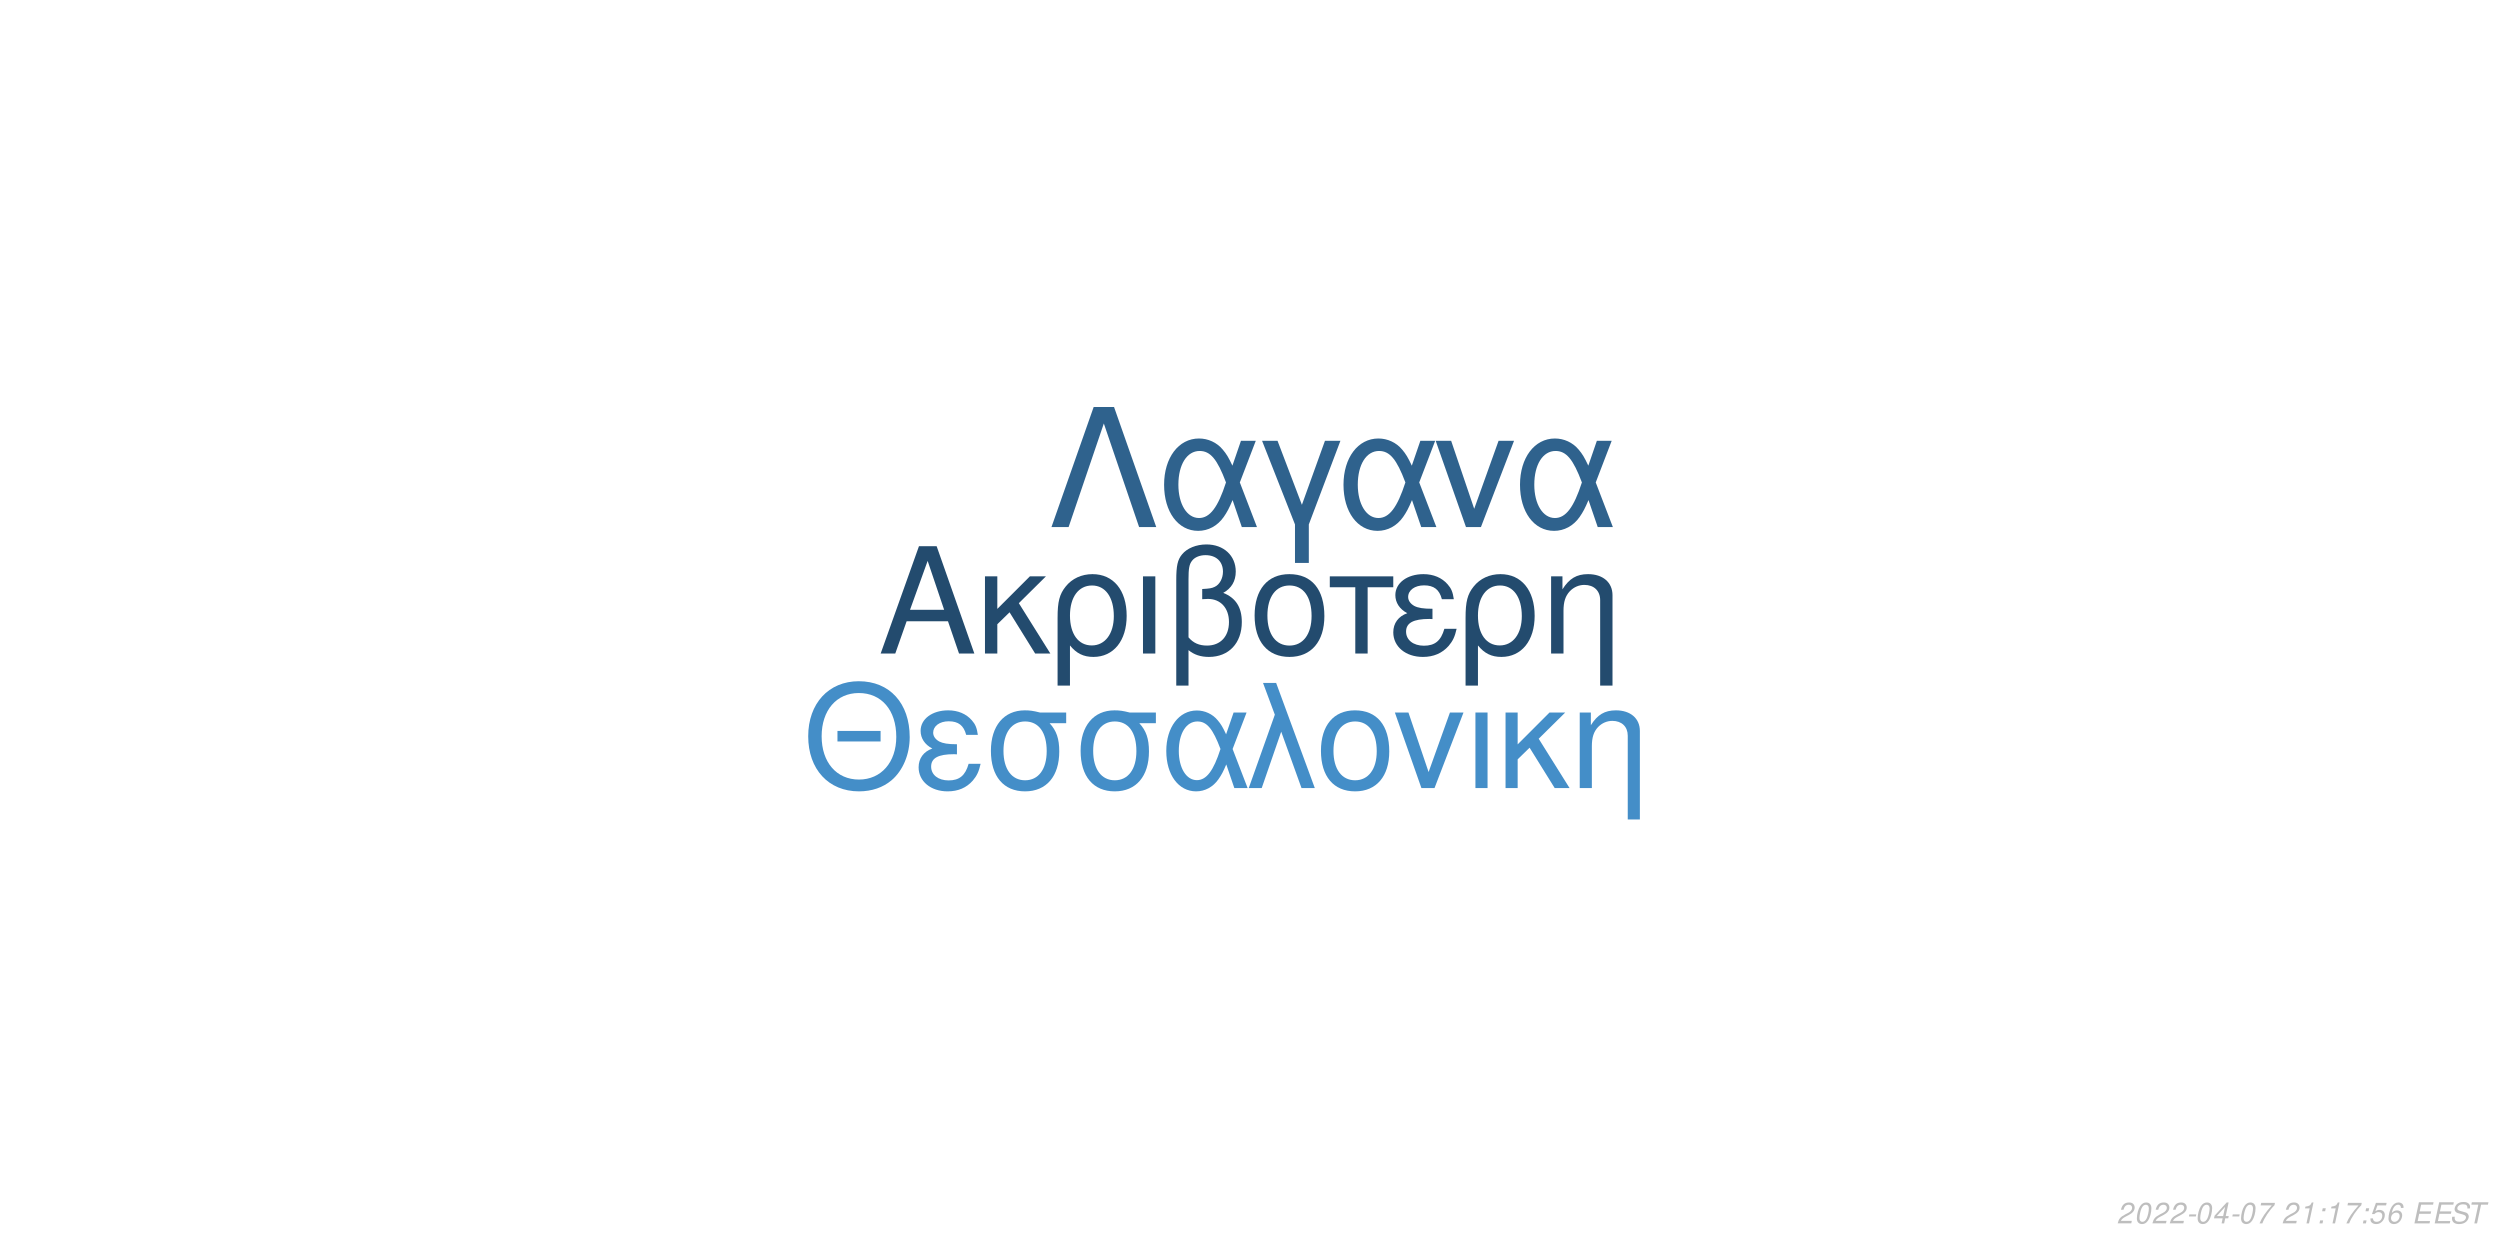
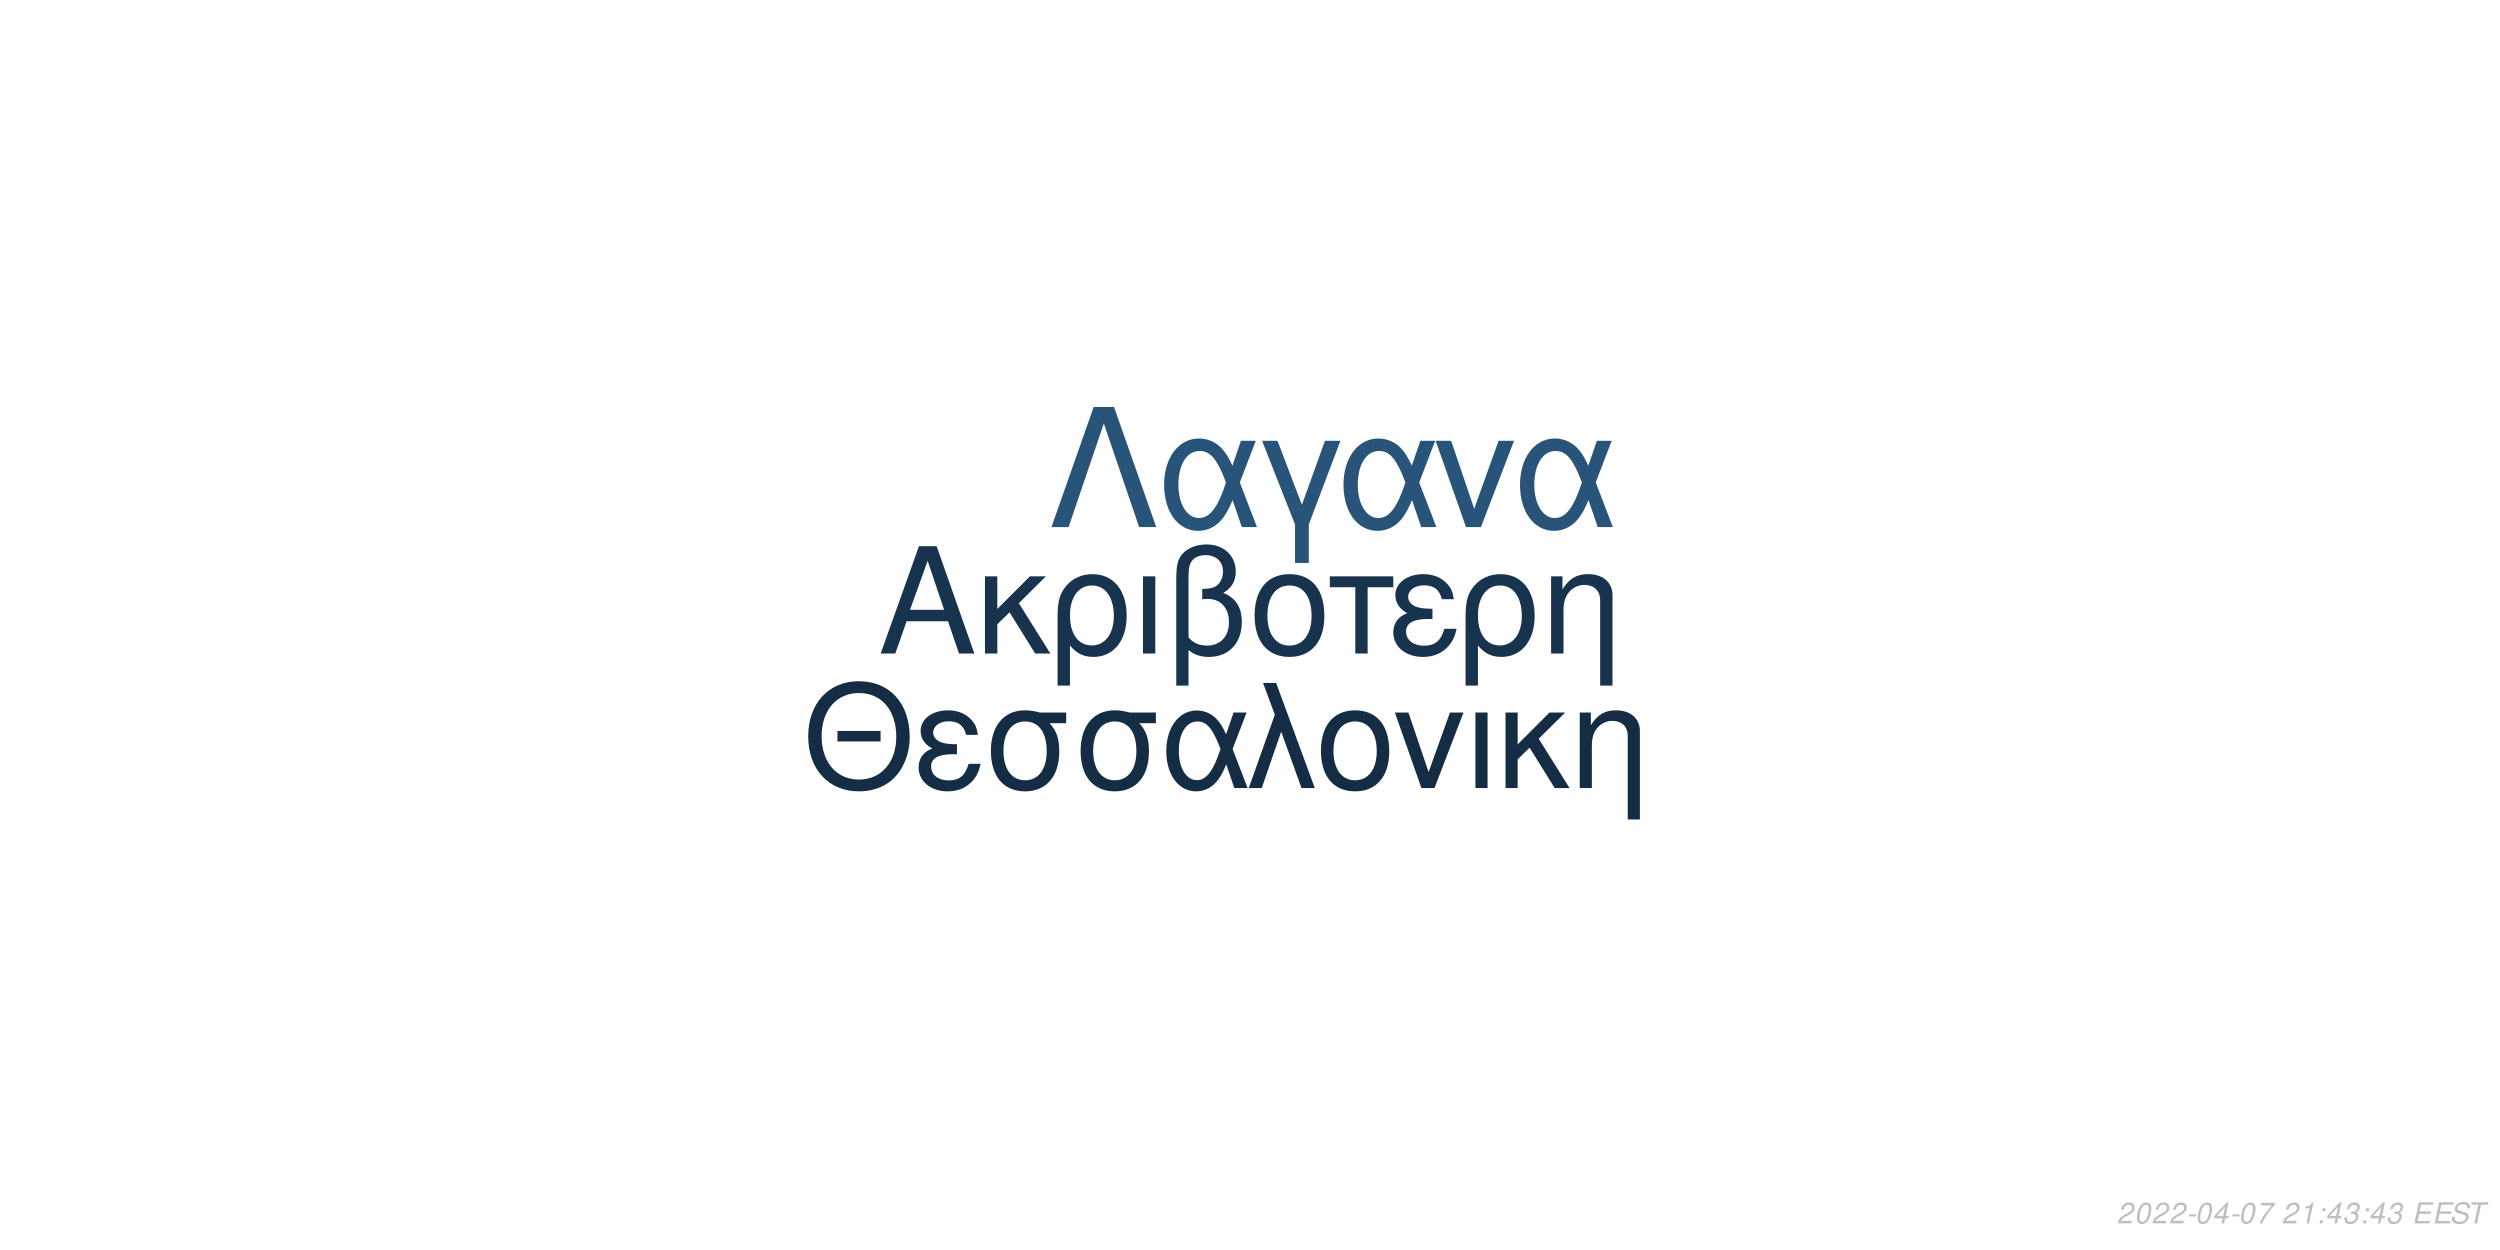
<svg xmlns="http://www.w3.org/2000/svg" xmlns:xlink="http://www.w3.org/1999/xlink" width="864pt" height="432pt" viewBox="0 0 864 432" version="1.1">
  <defs>
    <g>
      <symbol overflow="visible" id="glyph0-0">
        <path style="stroke:none;" d="" />
      </symbol>
      <symbol overflow="visible" id="glyph0-1">
        <path style="stroke:none;" d="M 24.125 -11.141 L 27.938 0 L 33.234 0 L 20.203 -37.094 L 14.094 -37.094 L 0.859 0 L 5.906 0 L 9.828 -11.141 Z M 22.797 -15.109 L 11 -15.109 L 17.094 -32.016 Z M 22.797 -15.109 " />
      </symbol>
      <symbol overflow="visible" id="glyph0-2">
        <path style="stroke:none;" d="M 7.172 -15.422 L 7.172 -26.672 L 2.906 -26.672 L 2.906 0 L 7.172 0 L 7.172 -10.125 L 11.406 -14.25 L 20.25 0 L 25.5 0 L 14.609 -17.406 L 23.969 -26.672 L 18.422 -26.672 Z M 7.172 -15.422 " />
      </symbol>
      <symbol overflow="visible" id="glyph0-3">
        <path style="stroke:none;" d="M 3 11.094 L 7.281 11.094 L 7.281 -2.797 C 9.516 -0.047 11.953 1.172 15.375 1.172 C 22.344 1.172 26.875 -4.422 26.875 -13.031 C 26.875 -21.891 22.297 -27.438 15.062 -27.438 C 11.297 -27.438 7.984 -25.906 5.797 -23.156 C 3.672 -20.516 3 -17.969 3 -12.359 Z M 14.906 -23.516 C 19.547 -23.516 22.438 -19.438 22.438 -12.922 C 22.438 -6.812 19.391 -2.797 14.812 -2.797 C 10.172 -2.797 7.281 -6.766 7.281 -13.125 C 7.281 -19.484 10.234 -23.516 14.906 -23.516 Z M 14.906 -23.516 " />
      </symbol>
      <symbol overflow="visible" id="glyph0-4">
        <path style="stroke:none;" d="M 3.516 0 L 7.781 0 L 7.781 -26.672 L 3.516 -26.672 Z M 3.516 0 " />
      </symbol>
      <symbol overflow="visible" id="glyph0-5">
        <path style="stroke:none;" d="M 4.016 11.094 L 8.25 11.094 L 8.25 -1.172 C 10.172 0.406 12.422 1.172 15.312 1.172 C 22.188 1.172 26.672 -3.609 26.672 -10.891 C 26.672 -15.984 24.578 -19.234 20.25 -20.969 C 23.109 -22.547 24.578 -25.031 24.578 -28.344 C 24.578 -33.844 20.406 -37.703 14.453 -37.703 C 10.938 -37.703 7.734 -36.391 6 -34.25 C 4.484 -32.422 4.016 -30.328 4.016 -25.391 Z M 8.25 -25.656 C 8.25 -29.359 8.5 -30.844 9.469 -32.062 C 10.375 -33.281 12.156 -34 14.094 -34 C 17.812 -34 20.156 -31.812 20.156 -28.297 C 20.156 -25.953 18.984 -23.812 17.297 -23.047 C 16.281 -22.547 15.469 -22.438 12.984 -22.297 L 12.984 -18.781 C 13.734 -18.828 14.344 -18.875 14.969 -18.875 C 19.344 -18.875 22.234 -15.719 22.234 -10.891 C 22.234 -5.906 19.281 -2.75 14.656 -2.75 C 11.953 -2.75 9.922 -3.609 8.25 -5.594 Z M 8.25 -25.656 " />
      </symbol>
      <symbol overflow="visible" id="glyph0-6">
        <path style="stroke:none;" d="M 14.094 -27.438 C 6.562 -27.438 2.094 -22.094 2.094 -13.125 C 2.094 -4.125 6.562 1.172 14.141 1.172 C 21.672 1.172 26.203 -4.172 26.203 -12.922 C 26.203 -22.188 21.828 -27.438 14.094 -27.438 Z M 14.141 -23.516 C 18.938 -23.516 21.781 -19.594 21.781 -12.984 C 21.781 -6.672 18.828 -2.75 14.141 -2.75 C 9.422 -2.75 6.516 -6.672 6.516 -13.125 C 6.516 -19.594 9.422 -23.516 14.141 -23.516 Z M 14.141 -23.516 " />
      </symbol>
      <symbol overflow="visible" id="glyph0-7">
        <path style="stroke:none;" d="M 7.891 0 L 12.156 0 L 12.156 -22.906 L 21.016 -22.906 L 21.016 -26.672 L -0.922 -26.672 L -0.922 -22.906 L 7.891 -22.906 Z M 7.891 0 " />
      </symbol>
      <symbol overflow="visible" id="glyph0-8">
        <path style="stroke:none;" d="M 14.562 -15.469 C 11.344 -15.469 9.562 -15.781 8.297 -16.438 C 6.922 -17.203 6.156 -18.328 6.156 -19.547 C 6.156 -21.891 8.453 -23.562 11.656 -23.562 C 15.062 -23.562 16.953 -22.094 17.812 -18.781 L 21.938 -18.781 C 21.578 -21.266 21.062 -22.5 19.797 -23.922 C 17.812 -26.203 14.906 -27.438 11.453 -27.438 C 5.797 -27.438 1.734 -24.375 1.734 -20.203 C 1.734 -17.609 3.156 -15.375 5.859 -13.938 C 2.797 -12.875 1.016 -10.484 1.016 -7.328 C 1.016 -2.391 5.297 1.172 11.25 1.172 C 14.969 1.172 17.906 -0.109 20.156 -2.641 C 21.578 -4.328 22.297 -5.797 22.906 -8.547 L 18.672 -8.547 C 17.5 -4.422 15.422 -2.703 11.609 -2.703 C 7.938 -2.703 5.438 -4.688 5.438 -7.578 C 5.438 -10.578 7.938 -11.953 13.484 -11.953 C 13.641 -11.953 14.094 -11.953 14.562 -11.906 Z M 14.562 -15.469 " />
      </symbol>
      <symbol overflow="visible" id="glyph0-9">
        <path style="stroke:none;" d="M 3.562 -26.672 L 3.562 0 L 7.844 0 L 7.844 -14.703 C 7.844 -17.906 8.5 -19.891 10.031 -21.531 C 11.406 -22.953 13.188 -23.719 15.062 -23.719 C 18.375 -23.719 20.516 -21.672 20.516 -18.469 L 20.516 11.094 L 24.781 11.094 L 24.781 -20.156 C 24.781 -24.578 21.469 -27.438 16.328 -27.438 C 12.359 -27.438 9.828 -25.906 7.484 -22.188 L 7.484 -26.672 Z M 3.562 -26.672 " />
      </symbol>
      <symbol overflow="visible" id="glyph1-0">
        <path style="stroke:none;" d="" />
      </symbol>
      <symbol overflow="visible" id="glyph1-1">
        <path style="stroke:none;" d="M 26.859 -19.734 L 11.953 -19.734 L 11.953 -16.094 L 26.859 -16.094 Z M 19.328 -36.922 C 8.922 -36.922 1.844 -29.25 1.844 -17.891 C 1.844 -6.484 8.875 1.141 19.391 1.141 C 23.812 1.141 27.703 -0.203 30.641 -2.688 C 34.578 -6.031 36.922 -11.656 36.922 -17.594 C 36.922 -29.297 30 -36.922 19.328 -36.922 Z M 19.328 -32.844 C 27.203 -32.844 32.281 -26.906 32.281 -17.688 C 32.281 -8.922 27.062 -2.938 19.391 -2.938 C 11.609 -2.938 6.484 -8.922 6.484 -17.891 C 6.484 -26.859 11.609 -32.844 19.328 -32.844 Z M 19.328 -32.844 " />
      </symbol>
      <symbol overflow="visible" id="glyph1-2">
        <path style="stroke:none;" d="M 14.25 -15.141 C 11.109 -15.141 9.375 -15.453 8.125 -16.094 C 6.781 -16.844 6.031 -17.938 6.031 -19.141 C 6.031 -21.422 8.266 -23.078 11.406 -23.078 C 14.75 -23.078 16.594 -21.625 17.438 -18.391 L 21.469 -18.391 C 21.125 -20.828 20.625 -22.031 19.391 -23.422 C 17.438 -25.656 14.594 -26.859 11.219 -26.859 C 5.688 -26.859 1.688 -23.875 1.688 -19.781 C 1.688 -17.234 3.094 -15.047 5.734 -13.656 C 2.734 -12.609 1 -10.266 1 -7.172 C 1 -2.344 5.188 1.141 11.016 1.141 C 14.656 1.141 17.547 -0.094 19.734 -2.594 C 21.125 -4.234 21.828 -5.688 22.422 -8.375 L 18.281 -8.375 C 17.141 -4.328 15.094 -2.641 11.359 -2.641 C 7.766 -2.641 5.328 -4.578 5.328 -7.422 C 5.328 -10.359 7.766 -11.703 13.203 -11.703 C 13.359 -11.703 13.797 -11.703 14.25 -11.656 Z M 14.25 -15.141 " />
      </symbol>
      <symbol overflow="visible" id="glyph1-3">
        <path style="stroke:none;" d="M 29 -26.109 L 19.938 -26.109 C 17.594 -26.703 16.438 -26.859 14.703 -26.859 C 7.469 -26.859 2.984 -21.469 2.984 -12.859 C 2.984 -4.031 7.375 1.141 14.797 1.141 C 22.172 1.141 26.609 -4.078 26.609 -12.656 C 26.609 -17.047 25.656 -19.828 23.266 -22.422 L 29 -22.422 Z M 14.797 -23.016 C 19.531 -23.016 22.266 -19.234 22.266 -12.75 C 22.266 -6.531 19.438 -2.688 14.797 -2.688 C 10.172 -2.688 7.328 -6.531 7.328 -12.859 C 7.328 -19.188 10.172 -23.016 14.797 -23.016 Z M 14.797 -23.016 " />
      </symbol>
      <symbol overflow="visible" id="glyph1-4">
        <path style="stroke:none;" d="M 29.344 -26.109 L 24.859 -26.109 L 22.266 -18.578 C 21.125 -21.031 20.484 -22.125 19.328 -23.469 C 17.547 -25.609 14.906 -26.812 12.156 -26.812 C 5.984 -26.812 1.594 -20.984 1.594 -12.812 C 1.594 -4.578 5.828 1.141 11.906 1.141 C 14.953 1.141 17.734 -0.344 19.625 -3.047 C 20.672 -4.531 21.281 -5.688 22.328 -8.172 L 25.109 0 L 29.703 0 L 24.516 -13.5 Z M 20.328 -13.5 C 17.891 -5.922 15.453 -2.734 12.156 -2.734 C 8.516 -2.734 5.922 -6.922 5.922 -12.812 C 5.922 -18.938 8.516 -23.016 12.359 -23.016 C 15.594 -23.016 17.688 -20.531 20.328 -13.5 Z M 20.328 -13.5 " />
      </symbol>
      <symbol overflow="visible" id="glyph1-5">
        <path style="stroke:none;" d="M 1.094 0 L 5.578 0 L 12.312 -19.484 L 19.328 0 L 23.922 0 L 10.562 -36.328 L 6.031 -36.328 L 10.109 -25.359 Z M 1.094 0 " />
      </symbol>
      <symbol overflow="visible" id="glyph1-6">
        <path style="stroke:none;" d="M 13.797 -26.859 C 6.422 -26.859 2.047 -21.625 2.047 -12.859 C 2.047 -4.031 6.422 1.141 13.859 1.141 C 21.234 1.141 25.656 -4.078 25.656 -12.656 C 25.656 -21.719 21.375 -26.859 13.797 -26.859 Z M 13.859 -23.016 C 18.531 -23.016 21.328 -19.188 21.328 -12.703 C 21.328 -6.531 18.438 -2.688 13.859 -2.688 C 9.219 -2.688 6.375 -6.531 6.375 -12.859 C 6.375 -19.188 9.219 -23.016 13.859 -23.016 Z M 13.859 -23.016 " />
      </symbol>
      <symbol overflow="visible" id="glyph1-7">
        <path style="stroke:none;" d="M 14.297 0 L 24.312 -26.109 L 19.625 -26.109 L 12.25 -5.531 L 5.281 -26.109 L 0.594 -26.109 L 9.766 0 Z M 14.297 0 " />
      </symbol>
      <symbol overflow="visible" id="glyph1-8">
        <path style="stroke:none;" d="M 3.438 0 L 7.625 0 L 7.625 -26.109 L 3.438 -26.109 Z M 3.438 0 " />
      </symbol>
      <symbol overflow="visible" id="glyph1-9">
        <path style="stroke:none;" d="M 7.031 -15.094 L 7.031 -26.109 L 2.844 -26.109 L 2.844 0 L 7.031 0 L 7.031 -9.922 L 11.156 -13.953 L 19.828 0 L 24.969 0 L 14.297 -17.047 L 23.469 -26.109 L 18.031 -26.109 Z M 7.031 -15.094 " />
      </symbol>
      <symbol overflow="visible" id="glyph1-10">
        <path style="stroke:none;" d="M 3.484 -26.109 L 3.484 0 L 7.672 0 L 7.672 -14.406 C 7.672 -17.547 8.328 -19.484 9.812 -21.078 C 11.156 -22.469 12.906 -23.219 14.75 -23.219 C 17.984 -23.219 20.078 -21.234 20.078 -18.094 L 20.078 10.859 L 24.266 10.859 L 24.266 -19.734 C 24.266 -24.062 21.031 -26.859 16 -26.859 C 12.109 -26.859 9.609 -25.359 7.328 -21.719 L 7.328 -26.109 Z M 3.484 -26.109 " />
      </symbol>
      <symbol overflow="visible" id="glyph2-0">
        <path style="stroke:none;" d="" />
      </symbol>
      <symbol overflow="visible" id="glyph2-1">
        <path style="stroke:none;" d="M 22.531 -41.484 L 15.484 -41.484 L 0.906 0 L 6.828 0 L 19 -35.797 L 31.188 0 L 37.109 0 Z M 22.531 -41.484 " />
      </symbol>
      <symbol overflow="visible" id="glyph2-2">
        <path style="stroke:none;" d="M 33.516 -29.812 L 28.391 -29.812 L 25.438 -21.219 C 24.125 -24.016 23.391 -25.266 22.078 -26.797 C 20.031 -29.25 17.016 -30.609 13.891 -30.609 C 6.828 -30.609 1.828 -23.953 1.828 -14.625 C 1.828 -5.234 6.656 1.312 13.594 1.312 C 17.078 1.312 20.266 -0.391 22.422 -3.469 C 23.609 -5.172 24.297 -6.484 25.5 -9.328 L 28.688 0 L 33.922 0 L 28 -15.422 Z M 23.219 -15.422 C 20.422 -6.766 17.641 -3.125 13.891 -3.125 C 9.734 -3.125 6.766 -7.906 6.766 -14.625 C 6.766 -21.625 9.734 -26.297 14.109 -26.297 C 17.812 -26.297 20.203 -23.453 23.219 -15.422 Z M 23.219 -15.422 " />
      </symbol>
      <symbol overflow="visible" id="glyph2-3">
        <path style="stroke:none;" d="M 12.062 12.406 L 16.844 12.406 L 16.844 -0.906 L 27.766 -29.812 L 22.422 -29.812 L 14.453 -7.688 L 6.031 -29.812 L 0.688 -29.812 L 12.062 -0.906 Z M 12.062 12.406 " />
      </symbol>
      <symbol overflow="visible" id="glyph2-4">
        <path style="stroke:none;" d="M 16.328 0 L 27.766 -29.812 L 22.422 -29.812 L 14 -6.312 L 6.031 -29.812 L 0.688 -29.812 L 11.156 0 Z M 16.328 0 " />
      </symbol>
      <symbol overflow="visible" id="glyph3-0">
        <path style="stroke:none;" d="" />
      </symbol>
      <symbol overflow="visible" id="glyph3-1">
        <path style="stroke:none;" d="M 5.234 -0.875 L 1.469 -0.875 C 1.641 -1.375 2.203 -1.891 3.109 -2.344 L 4.234 -2.938 C 5.562 -3.625 6.219 -4.469 6.219 -5.484 C 6.219 -5.938 6.062 -6.359 5.797 -6.656 C 5.469 -7.047 4.984 -7.234 4.312 -7.234 C 2.766 -7.234 1.891 -6.453 1.484 -4.734 L 2.375 -4.734 C 2.484 -5.188 2.609 -5.484 2.797 -5.75 C 3.094 -6.203 3.609 -6.453 4.188 -6.453 C 4.891 -6.453 5.344 -6.031 5.344 -5.375 C 5.344 -4.703 4.859 -4.094 4.016 -3.656 L 2.984 -3.125 C 1.234 -2.188 0.797 -1.656 0.344 -0.016 L 5.047 -0.016 Z M 5.234 -0.875 " />
      </symbol>
      <symbol overflow="visible" id="glyph3-2">
        <path style="stroke:none;" d="M 4.203 -7.234 C 3.375 -7.234 2.688 -6.812 2.125 -5.984 C 1.484 -5.047 0.984 -3.188 0.984 -1.734 C 0.984 -1.109 1.172 -0.562 1.484 -0.266 C 1.797 0.047 2.281 0.234 2.766 0.234 C 3.625 0.234 4.281 -0.156 4.859 -1.016 C 5.516 -1.953 6 -3.797 6 -5.266 C 6 -6.5 5.328 -7.234 4.203 -7.234 Z M 4.094 -6.453 C 4.734 -6.453 5.125 -5.984 5.125 -5.156 C 5.125 -4.203 4.781 -2.625 4.406 -1.812 C 3.984 -0.938 3.516 -0.547 2.875 -0.547 C 2.25 -0.547 1.875 -1.031 1.875 -1.828 C 1.875 -2.797 2.203 -4.344 2.594 -5.203 C 2.984 -6.047 3.453 -6.453 4.094 -6.453 Z M 4.094 -6.453 " />
      </symbol>
      <symbol overflow="visible" id="glyph3-3">
        <path style="stroke:none;" d="M 3.516 -3.125 L 1.125 -3.125 L 0.969 -2.406 L 3.359 -2.406 Z M 3.516 -3.125 " />
      </symbol>
      <symbol overflow="visible" id="glyph3-4">
        <path style="stroke:none;" d="M 3.625 -1.75 L 3.266 0 L 4.141 0 L 4.516 -1.75 L 5.562 -1.75 L 5.734 -2.531 L 4.688 -2.531 L 5.688 -7.234 L 5.016 -7.234 L 0.844 -2.672 L 0.641 -1.75 Z M 3.797 -2.531 L 1.594 -2.531 L 4.469 -5.703 Z M 3.797 -2.531 " />
      </symbol>
      <symbol overflow="visible" id="glyph3-5">
        <path style="stroke:none;" d="M 6.703 -7.094 L 1.953 -7.094 L 1.766 -6.219 L 5.594 -6.219 C 3.344 -3.688 2.266 -2.109 1.375 0 L 2.344 0 C 3.031 -1.906 4.828 -4.594 6.547 -6.281 Z M 6.703 -7.094 " />
      </symbol>
      <symbol overflow="visible" id="glyph3-6">
        <path style="stroke:none;" d="" />
      </symbol>
      <symbol overflow="visible" id="glyph3-7">
        <path style="stroke:none;" d="M 3.703 -5.188 L 2.594 0 L 3.469 0 L 5.016 -7.234 L 4.438 -7.234 C 3.906 -6.156 3.688 -6.016 2.234 -5.812 L 2.109 -5.188 Z M 3.703 -5.188 " />
      </symbol>
      <symbol overflow="visible" id="glyph3-8">
        <path style="stroke:none;" d="M 2.359 -1.031 L 1.312 -1.031 L 1.094 0 L 2.141 0 Z M 3.266 -5.234 L 2.219 -5.234 L 2 -4.203 L 3.047 -4.203 Z M 3.266 -5.234 " />
      </symbol>
      <symbol overflow="visible" id="glyph3-9">
-         <path style="stroke:none;" d="M 6.297 -7.094 L 2.594 -7.094 L 1.234 -3.234 L 2.047 -3.234 C 2.656 -3.766 2.938 -3.906 3.531 -3.906 C 4.328 -3.906 4.797 -3.453 4.797 -2.688 C 4.797 -1.438 3.969 -0.547 2.828 -0.547 C 2.031 -0.547 1.609 -0.938 1.578 -1.734 L 0.703 -1.734 L 0.703 -1.516 C 0.703 -0.938 0.844 -0.547 1.188 -0.266 C 1.562 0.062 2.078 0.234 2.703 0.234 C 3.656 0.234 4.391 -0.156 4.984 -0.922 C 5.422 -1.5 5.672 -2.234 5.672 -2.953 C 5.672 -4 4.938 -4.672 3.812 -4.672 C 3.328 -4.672 2.906 -4.547 2.406 -4.234 L 3.109 -6.219 L 6.109 -6.219 Z M 6.297 -7.094 " />
+         <path style="stroke:none;" d="M 2.922 -3.312 C 3.125 -3.344 3.234 -3.344 3.375 -3.344 C 4.203 -3.344 4.688 -3 4.688 -2.406 C 4.688 -1.312 3.906 -0.547 2.781 -0.547 C 2.047 -0.547 1.594 -0.938 1.594 -1.562 C 1.594 -1.719 1.609 -1.844 1.656 -2.094 L 0.766 -2.094 C 0.734 -1.797 0.719 -1.641 0.719 -1.469 C 0.719 -0.375 1.406 0.234 2.641 0.234 C 3.547 0.234 4.297 -0.078 4.812 -0.656 C 5.266 -1.156 5.562 -1.875 5.562 -2.547 C 5.562 -3.125 5.344 -3.453 4.797 -3.734 C 5.641 -4.234 6.016 -4.844 6.016 -5.734 C 6.016 -6.656 5.312 -7.234 4.203 -7.234 C 3.375 -7.234 2.672 -6.938 2.188 -6.375 C 1.891 -6.031 1.703 -5.641 1.516 -4.906 L 2.391 -4.906 C 2.5 -5.359 2.594 -5.594 2.734 -5.812 C 3.047 -6.234 3.516 -6.453 4.078 -6.453 C 4.734 -6.453 5.141 -6.125 5.141 -5.578 C 5.141 -5.188 5.016 -4.797 4.797 -4.547 C 4.516 -4.234 4 -4.062 3.266 -4.062 L 3.078 -4.062 Z M 2.922 -3.312 " />
      </symbol>
      <symbol overflow="visible" id="glyph3-10">
-         <path style="stroke:none;" d="M 6.125 -5.344 L 6.141 -5.625 C 6.141 -6.609 5.453 -7.234 4.391 -7.234 C 3.438 -7.234 2.641 -6.719 2.016 -5.703 C 1.422 -4.781 0.938 -2.953 0.938 -1.688 C 0.938 -0.516 1.688 0.234 2.859 0.234 C 3.703 0.234 4.438 -0.156 5 -0.875 C 5.406 -1.422 5.672 -2.156 5.672 -2.766 C 5.672 -3.812 4.969 -4.5 3.906 -4.5 C 3.234 -4.5 2.672 -4.234 2.094 -3.625 C 2.406 -5.375 3.234 -6.453 4.25 -6.453 C 4.703 -6.453 5.062 -6.234 5.172 -5.844 C 5.203 -5.719 5.234 -5.578 5.25 -5.344 Z M 3.656 -3.734 C 4.344 -3.734 4.797 -3.281 4.797 -2.625 C 4.797 -1.469 3.984 -0.547 2.984 -0.547 C 2.297 -0.547 1.812 -1.047 1.812 -1.766 C 1.812 -2.859 2.625 -3.734 3.656 -3.734 Z M 3.656 -3.734 " />
+         <path style="stroke:none;" d="M 2.547 -3.312 L 6.5 -3.312 L 6.688 -4.141 L 2.719 -4.141 L 3.219 -6.469 L 7.344 -6.469 L 7.516 -7.297 L 2.453 -7.297 L 0.906 0 L 6.125 0 L 6.297 -0.812 L 2.016 -0.812 Z M 2.547 -3.312 " />
      </symbol>
      <symbol overflow="visible" id="glyph3-11">
-         <path style="stroke:none;" d="M 2.547 -3.312 L 6.5 -3.312 L 6.688 -4.141 L 2.719 -4.141 L 3.219 -6.469 L 7.344 -6.469 L 7.516 -7.297 L 2.453 -7.297 L 0.906 0 L 6.125 0 L 6.297 -0.812 L 2.016 -0.812 Z M 2.547 -3.312 " />
+         <path style="stroke:none;" d="M 7.062 -5.156 C 7.125 -5.438 7.141 -5.562 7.141 -5.703 C 7.141 -6.156 6.938 -6.594 6.594 -6.891 C 6.188 -7.25 5.656 -7.406 4.875 -7.406 C 3.844 -7.406 3.047 -7.125 2.5 -6.562 C 2.094 -6.141 1.781 -5.438 1.781 -4.922 C 1.781 -4.297 2.219 -3.766 2.891 -3.562 L 4.594 -3.094 C 5.406 -2.859 5.734 -2.578 5.734 -2.094 C 5.734 -1.781 5.547 -1.406 5.266 -1.141 C 4.844 -0.766 4.266 -0.578 3.453 -0.578 C 2.328 -0.578 1.812 -0.984 1.812 -1.906 C 1.812 -2.047 1.812 -2.125 1.844 -2.312 L 0.984 -2.312 C 0.906 -2.062 0.891 -1.906 0.891 -1.688 C 0.891 -0.484 1.797 0.234 3.297 0.234 C 4.359 0.234 5.234 -0.062 5.812 -0.609 C 6.344 -1.078 6.688 -1.797 6.688 -2.375 C 6.688 -2.641 6.609 -2.906 6.453 -3.156 C 6.234 -3.5 5.938 -3.703 5.469 -3.828 L 3.75 -4.312 C 2.984 -4.547 2.734 -4.734 2.734 -5.188 C 2.734 -5.547 2.875 -5.844 3.188 -6.109 C 3.547 -6.438 4.031 -6.594 4.703 -6.594 C 5.266 -6.594 5.688 -6.484 5.906 -6.297 C 6.094 -6.125 6.219 -5.797 6.219 -5.516 C 6.219 -5.422 6.203 -5.344 6.188 -5.156 Z M 7.062 -5.156 " />
      </symbol>
      <symbol overflow="visible" id="glyph3-12">
-         <path style="stroke:none;" d="M 7.062 -5.156 C 7.125 -5.438 7.141 -5.562 7.141 -5.703 C 7.141 -6.156 6.938 -6.594 6.594 -6.891 C 6.188 -7.25 5.656 -7.406 4.875 -7.406 C 3.844 -7.406 3.047 -7.125 2.5 -6.562 C 2.094 -6.141 1.781 -5.438 1.781 -4.922 C 1.781 -4.297 2.219 -3.766 2.891 -3.562 L 4.594 -3.094 C 5.406 -2.859 5.734 -2.578 5.734 -2.094 C 5.734 -1.781 5.547 -1.406 5.266 -1.141 C 4.844 -0.766 4.266 -0.578 3.453 -0.578 C 2.328 -0.578 1.812 -0.984 1.812 -1.906 C 1.812 -2.047 1.812 -2.125 1.844 -2.312 L 0.984 -2.312 C 0.906 -2.062 0.891 -1.906 0.891 -1.688 C 0.891 -0.484 1.797 0.234 3.297 0.234 C 4.359 0.234 5.234 -0.062 5.812 -0.609 C 6.344 -1.078 6.688 -1.797 6.688 -2.375 C 6.688 -2.641 6.609 -2.906 6.453 -3.156 C 6.234 -3.5 5.938 -3.703 5.469 -3.828 L 3.75 -4.312 C 2.984 -4.547 2.734 -4.734 2.734 -5.188 C 2.734 -5.547 2.875 -5.844 3.188 -6.109 C 3.547 -6.438 4.031 -6.594 4.703 -6.594 C 5.266 -6.594 5.688 -6.484 5.906 -6.297 C 6.094 -6.125 6.219 -5.797 6.219 -5.516 C 6.219 -5.422 6.203 -5.344 6.188 -5.156 Z M 7.062 -5.156 " />
-       </symbol>
-       <symbol overflow="visible" id="glyph3-13">
        <path style="stroke:none;" d="M 4.938 -6.469 L 7.312 -6.469 L 7.484 -7.297 L 1.75 -7.297 L 1.578 -6.469 L 3.984 -6.469 L 2.609 0 L 3.547 0 Z M 4.938 -6.469 " />
      </symbol>
    </g>
  </defs>
  <g id="surface1">
    <rect x="0" y="0" width="864" height="432" style="fill:rgb(100%,100%,100%);fill-opacity:1;stroke:none;" />
-     <g style="fill:rgb(13.725%,29.412%,43.137%);fill-opacity:1;">
+     <g style="fill:rgb(9.02%,20%,30.588%);fill-opacity:1;">
      <use xlink:href="#glyph0-1" x="303.5" y="225.861" />
      <use xlink:href="#glyph0-2" x="337.5" y="225.861" />
      <use xlink:href="#glyph0-3" x="362.5" y="225.861" />
      <use xlink:href="#glyph0-4" x="391.5" y="225.861" />
      <use xlink:href="#glyph0-5" x="402.5" y="225.861" />
      <use xlink:href="#glyph0-6" x="431.5" y="225.861" />
      <use xlink:href="#glyph0-7" x="460.5" y="225.861" />
      <use xlink:href="#glyph0-8" x="480.5" y="225.861" />
      <use xlink:href="#glyph0-3" x="503.5" y="225.861" />
      <use xlink:href="#glyph0-9" x="532.5" y="225.861" />
    </g>
-     <g style="fill:rgb(26.667%,55.686%,78.431%);fill-opacity:1;">
+     <g style="fill:rgb(7.843%,17.647%,27.059%);fill-opacity:1;">
      <use xlink:href="#glyph1-1" x="277.473" y="272.354" />
      <use xlink:href="#glyph1-2" x="316.473" y="272.354" />
      <use xlink:href="#glyph1-3" x="339.473" y="272.354" />
      <use xlink:href="#glyph1-3" x="370.473" y="272.354" />
      <use xlink:href="#glyph1-4" x="401.473" y="272.354" />
      <use xlink:href="#glyph1-5" x="430.473" y="272.354" />
      <use xlink:href="#glyph1-6" x="454.473" y="272.354" />
      <use xlink:href="#glyph1-7" x="481.473" y="272.354" />
      <use xlink:href="#glyph1-8" x="506.473" y="272.354" />
      <use xlink:href="#glyph1-9" x="517.473" y="272.354" />
      <use xlink:href="#glyph1-10" x="542.473" y="272.354" />
    </g>
-     <g style="fill:rgb(18.431%,38.431%,55.294%);fill-opacity:1;">
+     <g style="fill:rgb(15.686%,32.941%,47.843%);fill-opacity:1;">
      <use xlink:href="#glyph2-1" x="362.484" y="182.152" />
      <use xlink:href="#glyph2-2" x="400.484" y="182.152" />
      <use xlink:href="#glyph2-3" x="435.484" y="182.152" />
      <use xlink:href="#glyph2-2" x="462.484" y="182.152" />
      <use xlink:href="#glyph2-4" x="495.484" y="182.152" />
      <use xlink:href="#glyph2-2" x="523.484" y="182.152" />
    </g>
    <g style="fill:rgb(74.51%,74.51%,74.51%);fill-opacity:1;">
      <use xlink:href="#glyph3-1" x="731.52" y="422.81" />
      <use xlink:href="#glyph3-2" x="737.52" y="422.81" />
      <use xlink:href="#glyph3-1" x="743.52" y="422.81" />
      <use xlink:href="#glyph3-1" x="749.52" y="422.81" />
      <use xlink:href="#glyph3-3" x="755.52" y="422.81" />
      <use xlink:href="#glyph3-2" x="758.52" y="422.81" />
      <use xlink:href="#glyph3-4" x="764.52" y="422.81" />
      <use xlink:href="#glyph3-3" x="770.52" y="422.81" />
      <use xlink:href="#glyph3-2" x="773.52" y="422.81" />
      <use xlink:href="#glyph3-5" x="779.52" y="422.81" />
      <use xlink:href="#glyph3-6" x="785.52" y="422.81" />
      <use xlink:href="#glyph3-1" x="788.52" y="422.81" />
      <use xlink:href="#glyph3-7" x="794.52" y="422.81" />
      <use xlink:href="#glyph3-8" x="800.52" y="422.81" />
-       <use xlink:href="#glyph3-7" x="803.52" y="422.81" />
-       <use xlink:href="#glyph3-5" x="809.52" y="422.81" />
+       <use xlink:href="#glyph3-4" x="803.52" y="422.81" />
+       <use xlink:href="#glyph3-9" x="809.52" y="422.81" />
      <use xlink:href="#glyph3-8" x="815.52" y="422.81" />
-       <use xlink:href="#glyph3-9" x="818.52" y="422.81" />
-       <use xlink:href="#glyph3-10" x="824.52" y="422.81" />
+       <use xlink:href="#glyph3-4" x="818.52" y="422.81" />
+       <use xlink:href="#glyph3-9" x="824.52" y="422.81" />
      <use xlink:href="#glyph3-6" x="830.52" y="422.81" />
-       <use xlink:href="#glyph3-11" x="833.52" y="422.81" />
-       <use xlink:href="#glyph3-11" x="840.52" y="422.81" />
-       <use xlink:href="#glyph3-12" x="846.52" y="422.81" />
-       <use xlink:href="#glyph3-13" x="852.52" y="422.81" />
+       <use xlink:href="#glyph3-10" x="833.52" y="422.81" />
+       <use xlink:href="#glyph3-10" x="840.52" y="422.81" />
+       <use xlink:href="#glyph3-11" x="846.52" y="422.81" />
+       <use xlink:href="#glyph3-12" x="852.52" y="422.81" />
    </g>
  </g>
</svg>
